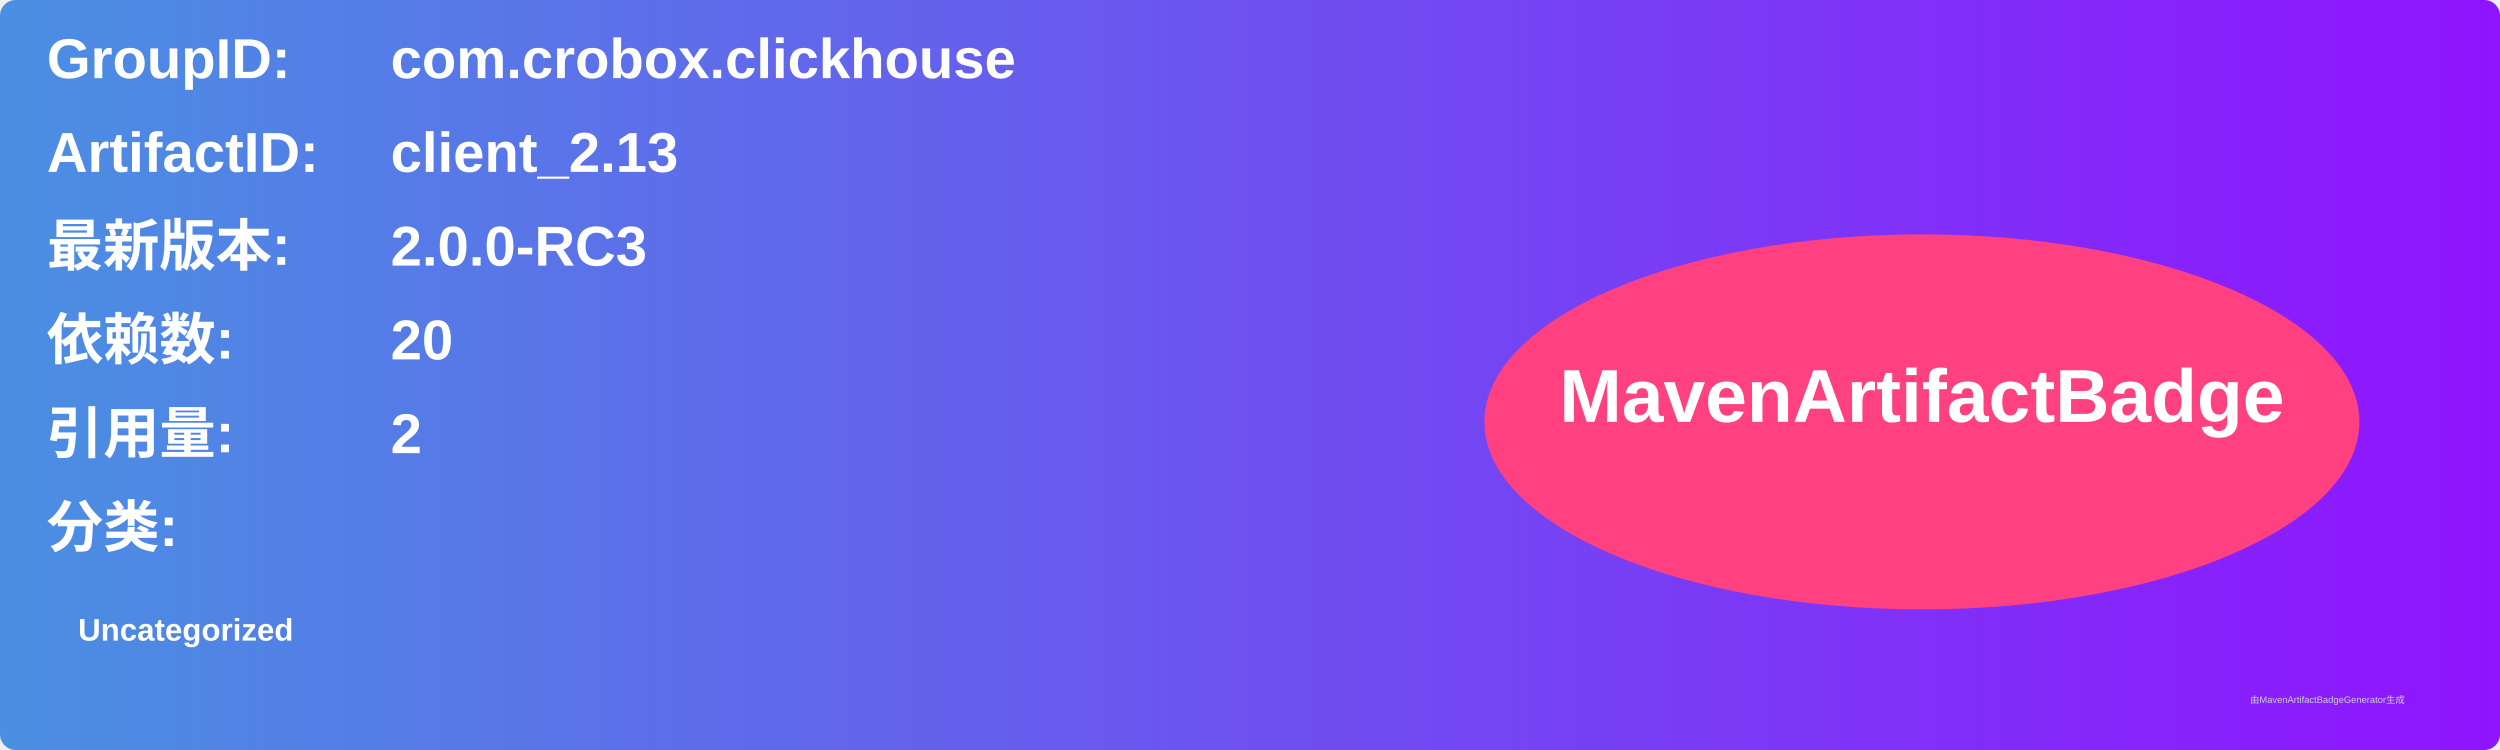
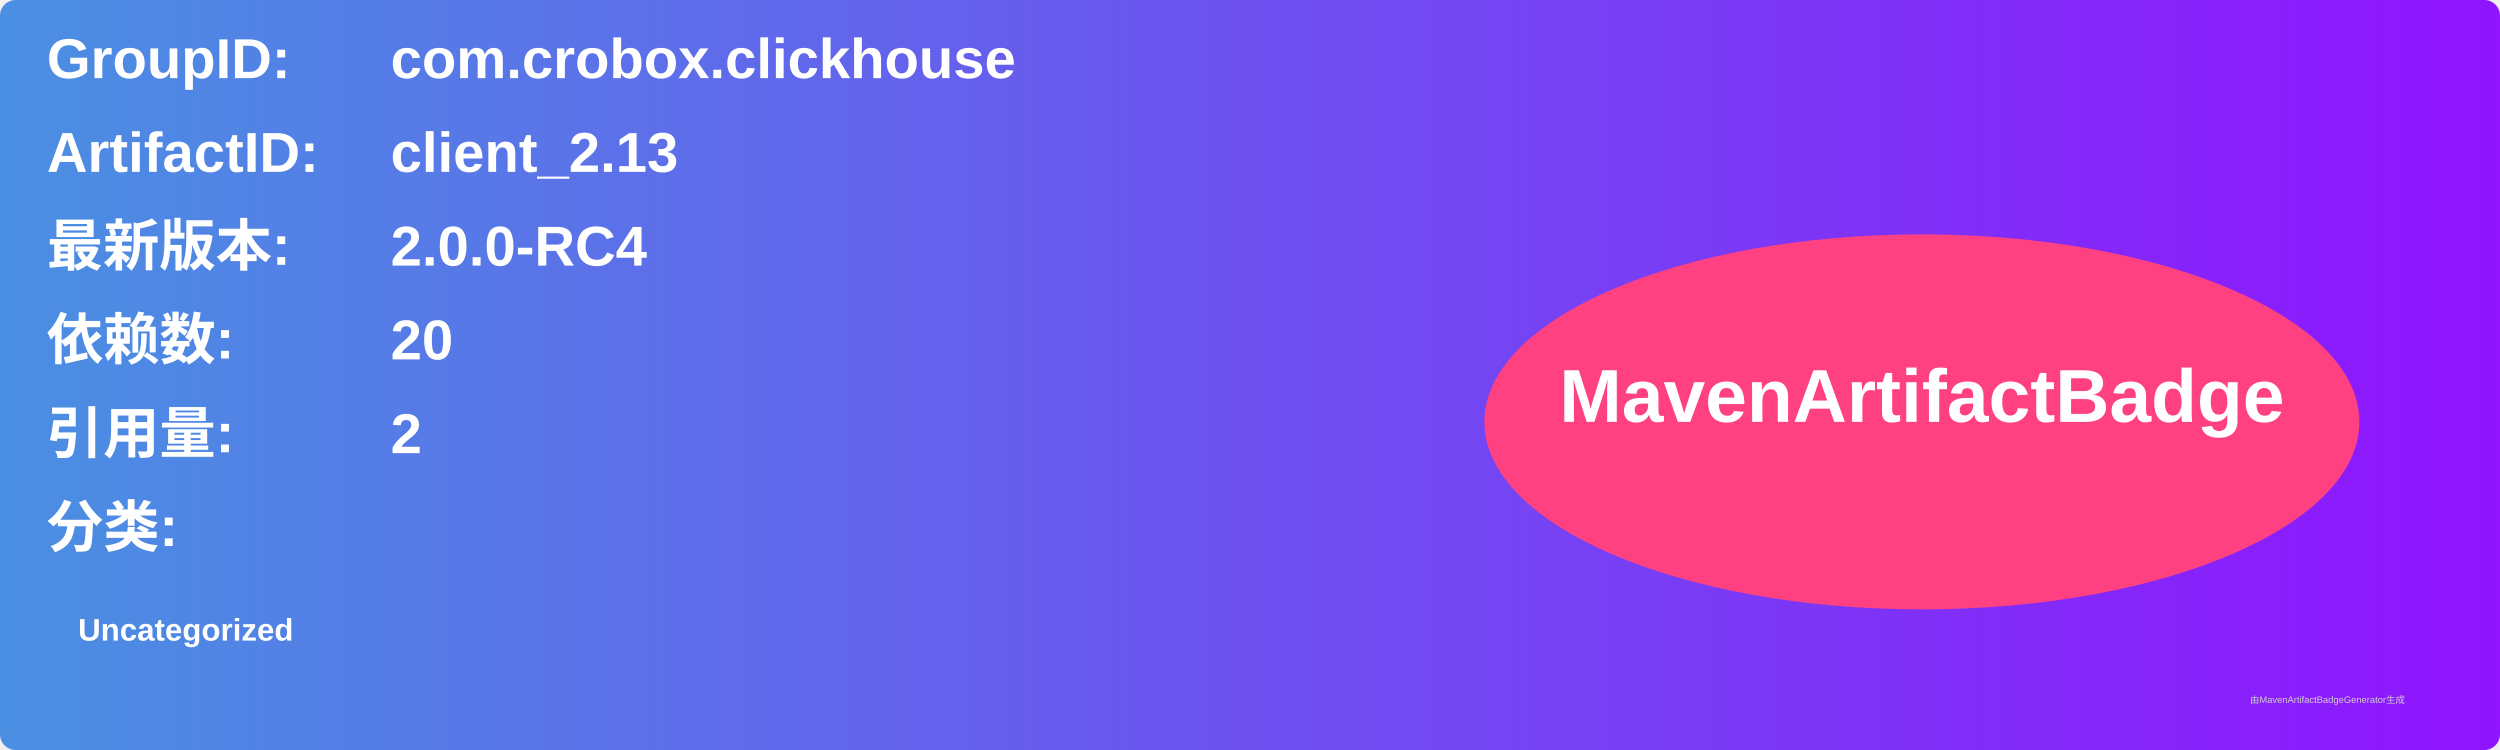
<svg xmlns="http://www.w3.org/2000/svg" width="800" height="240" viewBox="0 0 800 240">
  <linearGradient id="grad" x1="0%" y1="0%" x2="100%" y2="0%">
    <stop offset="0%" stop-color="#4a90e2" />
    <stop offset="100%" stop-color="#9013fe" />
  </linearGradient>
  <rect width="100%" height="100%" rx="5" ry="5" fill="url(#grad)" />
  <g transform="translate(15, 15)">
    <text x="0" y="10" font-family="Arial" font-size="18" fill="white" font-weight="bold" width="260">GroupID:</text>
    <text x="110" y="10" font-family="Arial" font-size="18" fill="white" font-weight="bold" width="460">com.crobox.clickhouse</text>
    <text x="0" y="40" font-family="Arial" font-size="18" fill="white" font-weight="bold" width="260">ArtifactID:</text>
    <text x="110" y="40" font-family="Arial" font-size="18" fill="white" font-weight="bold" width="460">client_2.13</text>
    <text x="0" y="70" font-family="Arial" font-size="18" fill="white" font-weight="bold">最新版本:</text>
    <text x="110" y="70" font-family="Arial" font-size="18" fill="white" font-weight="bold">
-       <tspan font-weight="bold">2.0.0-RC3</tspan>
+       <tspan font-weight="bold">2.0.0-RC4</tspan>
    </text>
    <text x="0" y="100" font-family="Arial" font-size="18" fill="white" font-weight="bold">依赖数: </text>
    <text x="110" y="100" font-family="Arial" font-size="18" fill="white">
      <tspan font-weight="bold">20</tspan>
    </text>
    <text x="0" y="130" font-family="Arial" font-size="18" fill="white" font-weight="bold">引用量: </text>
    <text x="110" y="130" font-family="Arial" font-size="18" fill="white">
      <tspan font-weight="bold">2</tspan>
    </text>
    <text x="0" y="160" font-family="Arial" font-size="18" fill="white" font-weight="bold">分类:</text>
    <text x="10" y="190" font-family="Arial" font-size="10" fill="white">
      <tspan font-weight="bold">Uncategorized</tspan>
    </text>
    <ellipse cx="600" cy="120" rx="140" ry="60" fill="#ff4081" />
    <text x="600" y="120" text-anchor="middle" font-family="Arial" font-size="24" fill="white" font-weight="bold">MavenArtifactBadge</text>
  </g>
  <text x="720" y="225" font-family="Arial" font-size="3" fill="#d0d0d0">由MavenArtifactBadgeGenerator生成</text>
</svg>
